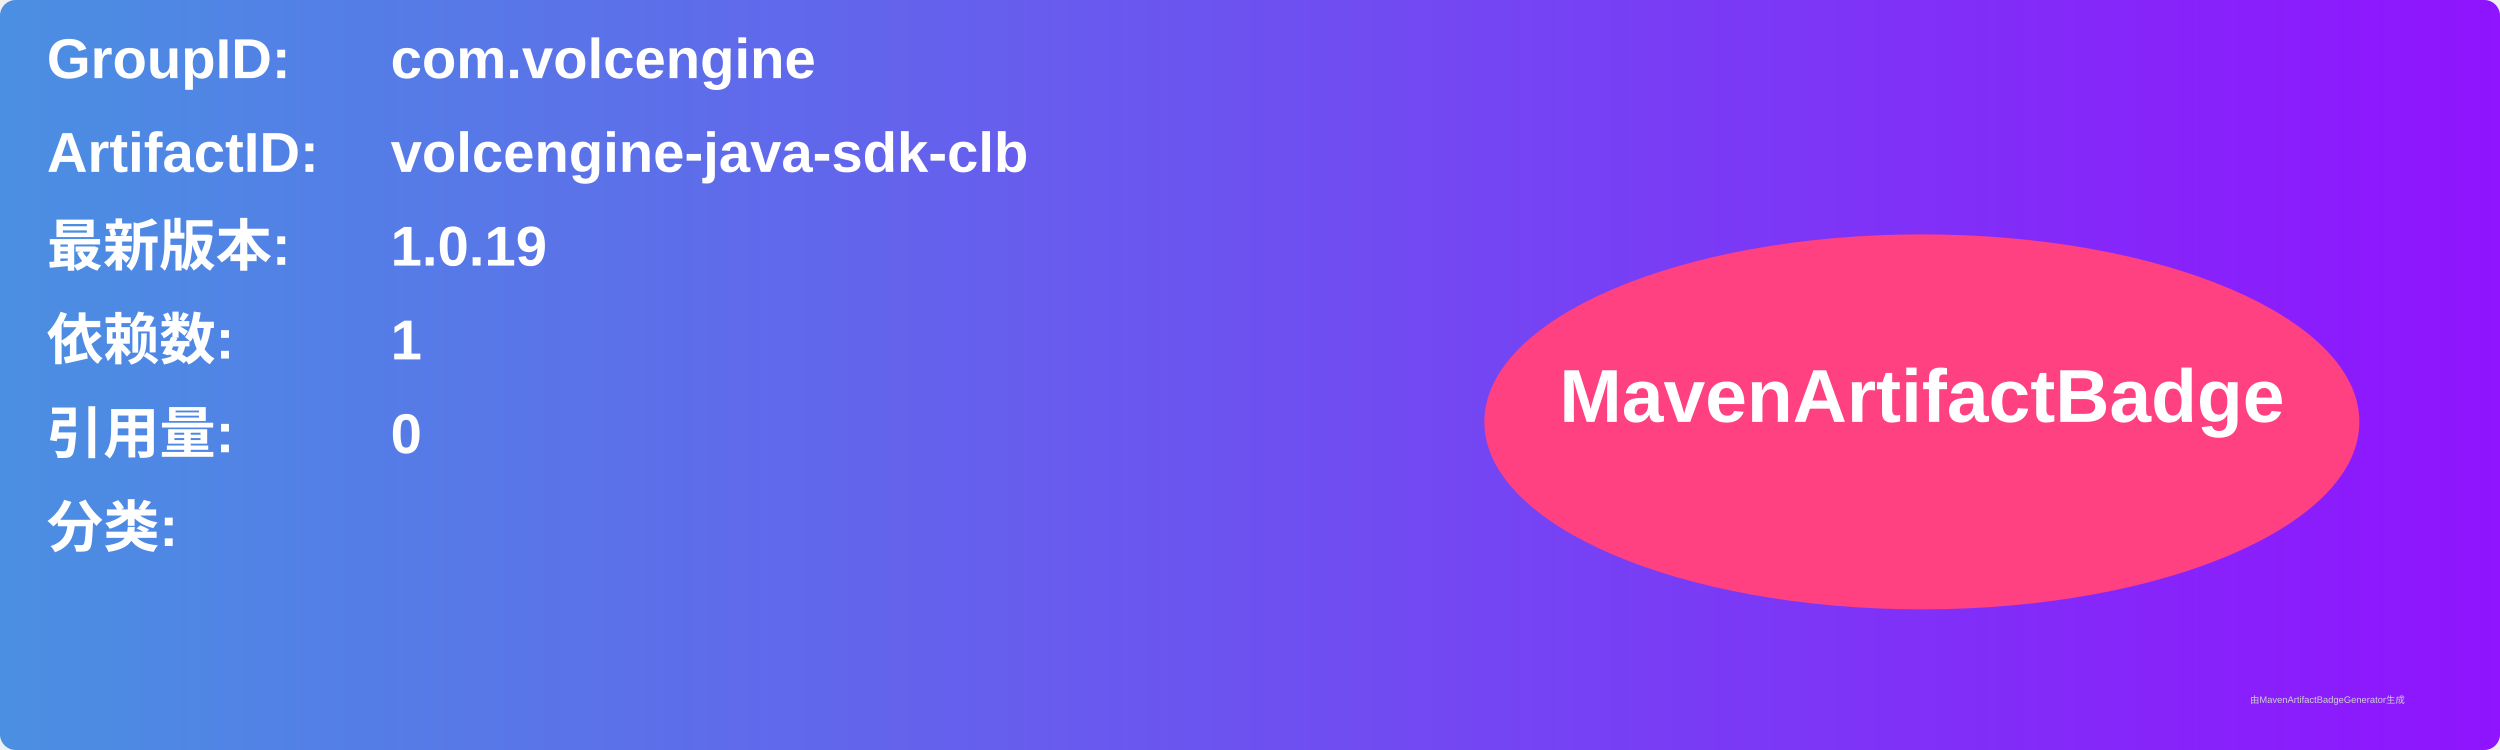
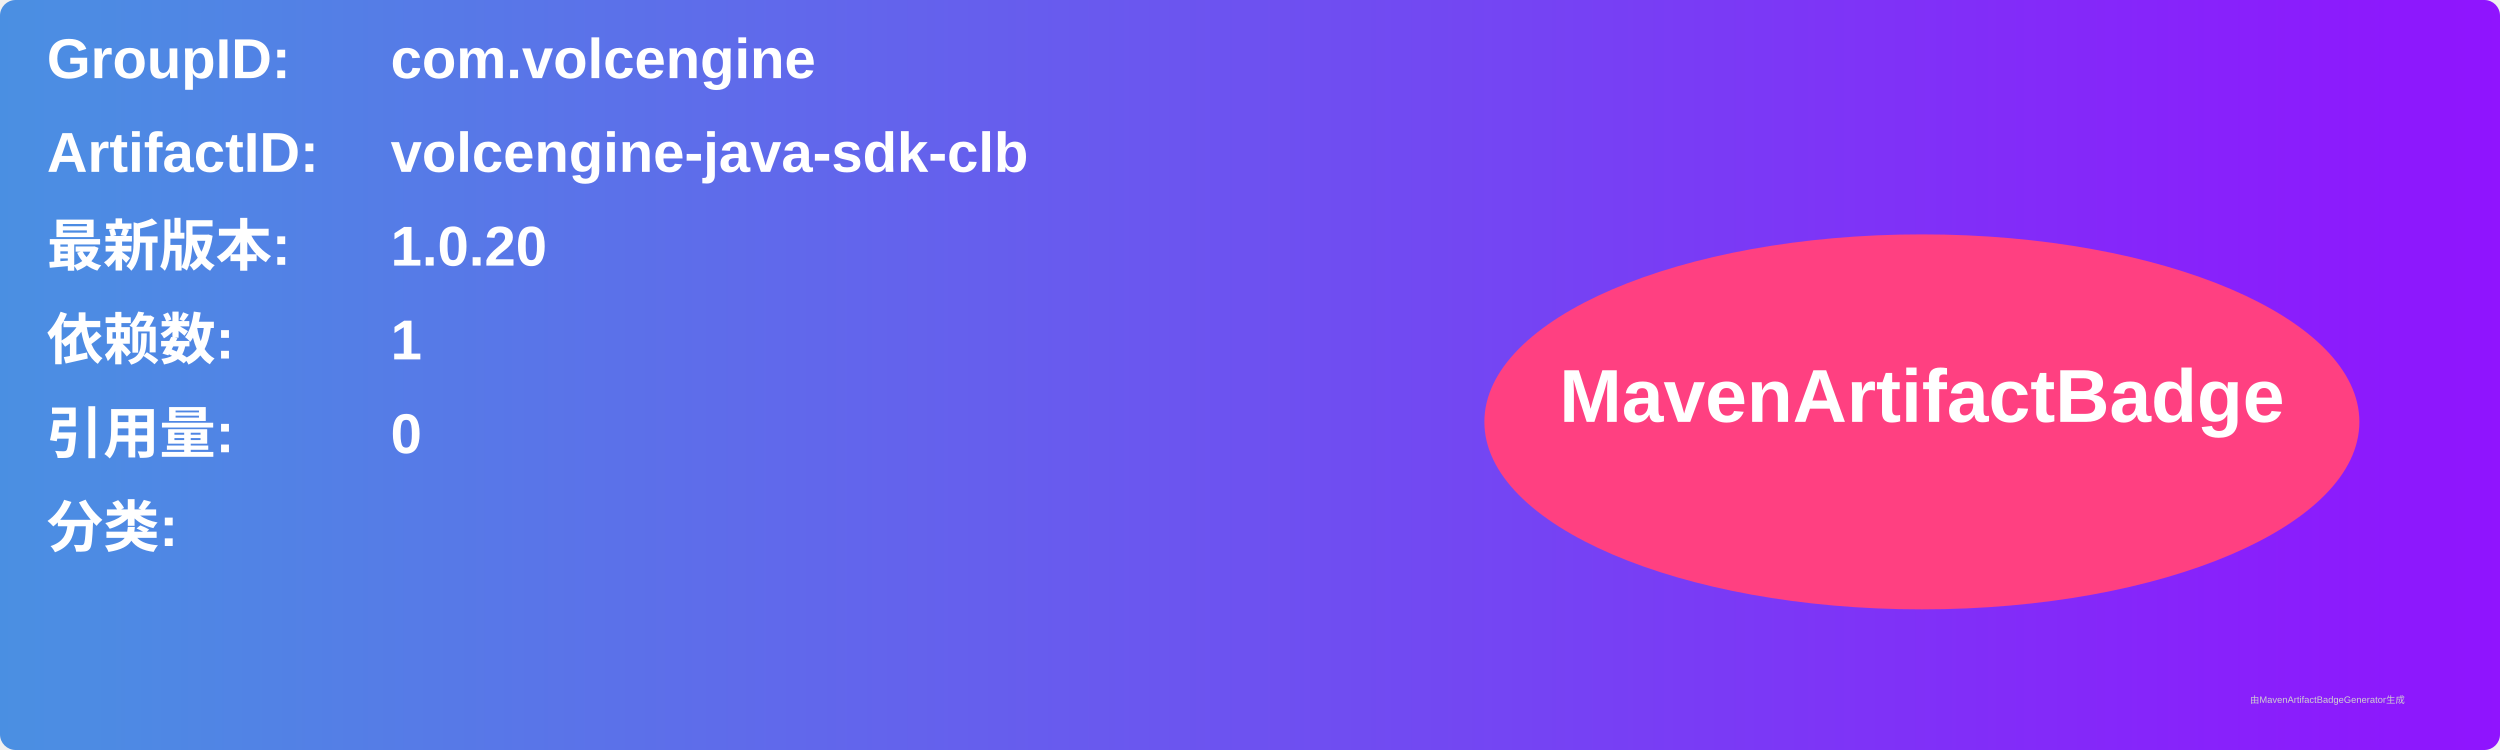
<svg xmlns="http://www.w3.org/2000/svg" width="800" height="240" viewBox="0 0 800 240">
  <linearGradient id="grad" x1="0%" y1="0%" x2="100%" y2="0%">
    <stop offset="0%" stop-color="#4a90e2" />
    <stop offset="100%" stop-color="#9013fe" />
  </linearGradient>
  <rect width="100%" height="100%" rx="5" ry="5" fill="url(#grad)" />
  <g transform="translate(15, 15)">
    <text x="0" y="10" font-family="Arial" font-size="18" fill="white" font-weight="bold" width="260">GroupID:</text>
    <text x="110" y="10" font-family="Arial" font-size="18" fill="white" font-weight="bold" width="460">com.volcengine</text>
    <text x="0" y="40" font-family="Arial" font-size="18" fill="white" font-weight="bold" width="260">ArtifactID:</text>
    <text x="110" y="40" font-family="Arial" font-size="18" fill="white" font-weight="bold" width="460">volcengine-java-sdk-clb</text>
    <text x="0" y="70" font-family="Arial" font-size="18" fill="white" font-weight="bold">最新版本:</text>
    <text x="110" y="70" font-family="Arial" font-size="18" fill="white" font-weight="bold">
-       <tspan font-weight="bold">1.0.19</tspan>
+       <tspan font-weight="bold">1.0.20</tspan>
    </text>
    <text x="0" y="100" font-family="Arial" font-size="18" fill="white" font-weight="bold">依赖数: </text>
    <text x="110" y="100" font-family="Arial" font-size="18" fill="white">
      <tspan font-weight="bold">1</tspan>
    </text>
    <text x="0" y="130" font-family="Arial" font-size="18" fill="white" font-weight="bold">引用量: </text>
    <text x="110" y="130" font-family="Arial" font-size="18" fill="white">
      <tspan font-weight="bold">0</tspan>
    </text>
    <text x="0" y="160" font-family="Arial" font-size="18" fill="white" font-weight="bold">分类:</text>
    <text x="10" y="190" font-family="Arial" font-size="10" fill="white">
      <tspan font-weight="bold" />
    </text>
    <ellipse cx="600" cy="120" rx="140" ry="60" fill="#ff4081" />
    <text x="600" y="120" text-anchor="middle" font-family="Arial" font-size="24" fill="white" font-weight="bold">MavenArtifactBadge</text>
  </g>
  <text x="720" y="225" font-family="Arial" font-size="3" fill="#d0d0d0">由MavenArtifactBadgeGenerator生成</text>
</svg>
